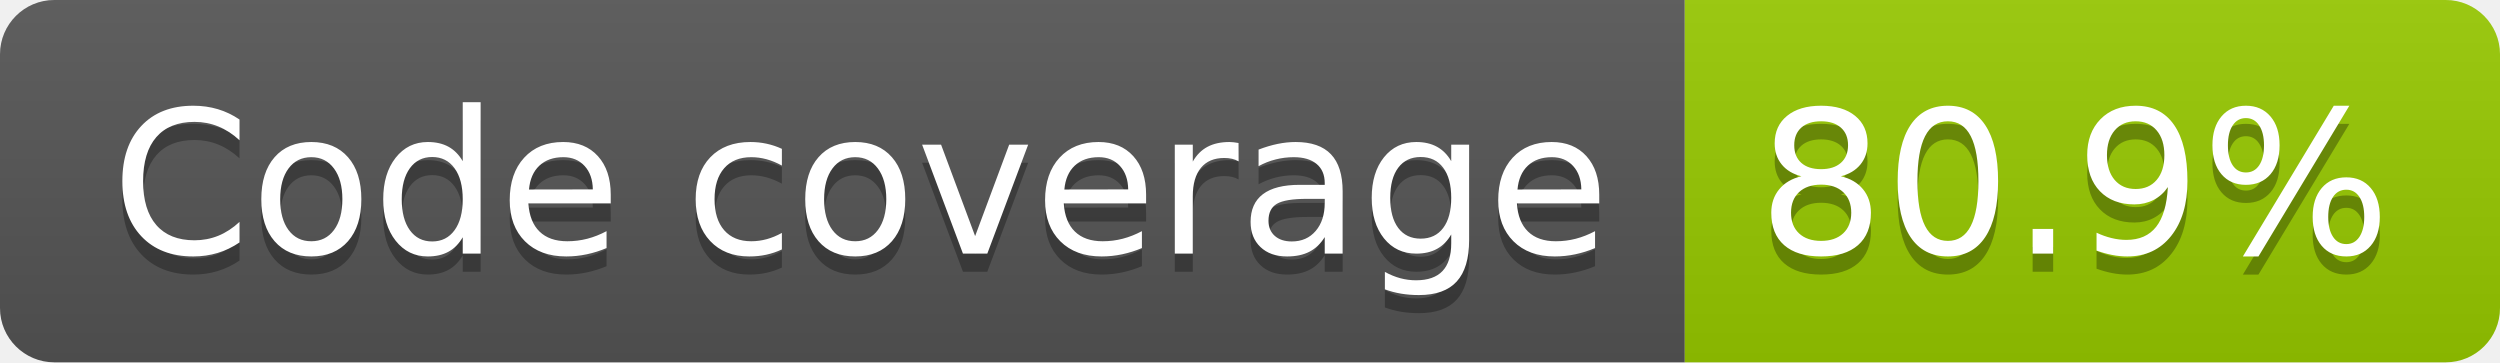
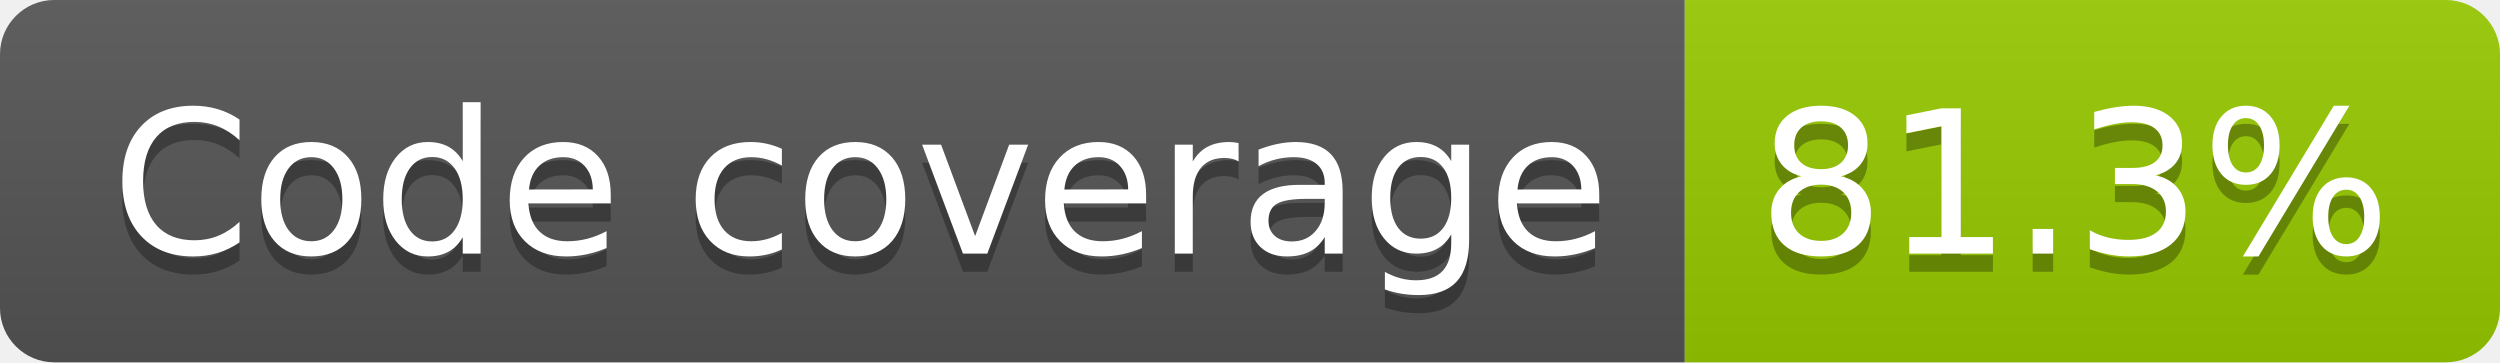
- <svg xmlns="http://www.w3.org/2000/svg" width="138" height="20" role="img" aria-label="Code coverage: 80.9%">
+ <svg xmlns="http://www.w3.org/2000/svg" width="138" height="20" role="img" aria-label="Code coverage: 81.3%">
  <linearGradient id="s" x2="0" y2="100%">
    <stop offset="0" stop-color="#bbb" stop-opacity=".1" />
    <stop offset="1" stop-opacity=".1" />
  </linearGradient>
  <clipPath id="r">
    <rect width="138" height="20" rx="3" fill="#fff" />
  </clipPath>
  <g clip-path="url(#r)">
    <rect width="93" height="20" fill="#555" />
    <rect x="93" width="45" height="20" fill="#97ca00" />
    <rect width="138" height="20" fill="url(#s)" />
  </g>
  <g fill="#fff" text-anchor="middle" font-family="Verdana,Geneva,DejaVu Sans,sans-serif" text-rendering="geometricPrecision" font-size="110">
    <text aria-hidden="true" x="475" y="150" fill="#010101" fill-opacity=".3" transform="scale(.1)" textLength="827">Code coverage</text>
    <text x="475" y="140" transform="scale(.1)" fill="#fff" textLength="827">Code coverage</text>
-     <text aria-hidden="true" x="1145" y="150" fill="#010101" fill-opacity=".3" transform="scale(.1)" textLength="350">80.9%</text>
-     <text x="1145" y="140" transform="scale(.1)" fill="#fff" textLength="350">80.9%</text>
+     <text aria-hidden="true" x="1145" y="150" fill="#010101" fill-opacity=".3" transform="scale(.1)" textLength="350">81.3%</text>
+     <text x="1145" y="140" transform="scale(.1)" fill="#fff" textLength="350">81.3%</text>
  </g>
</svg>
